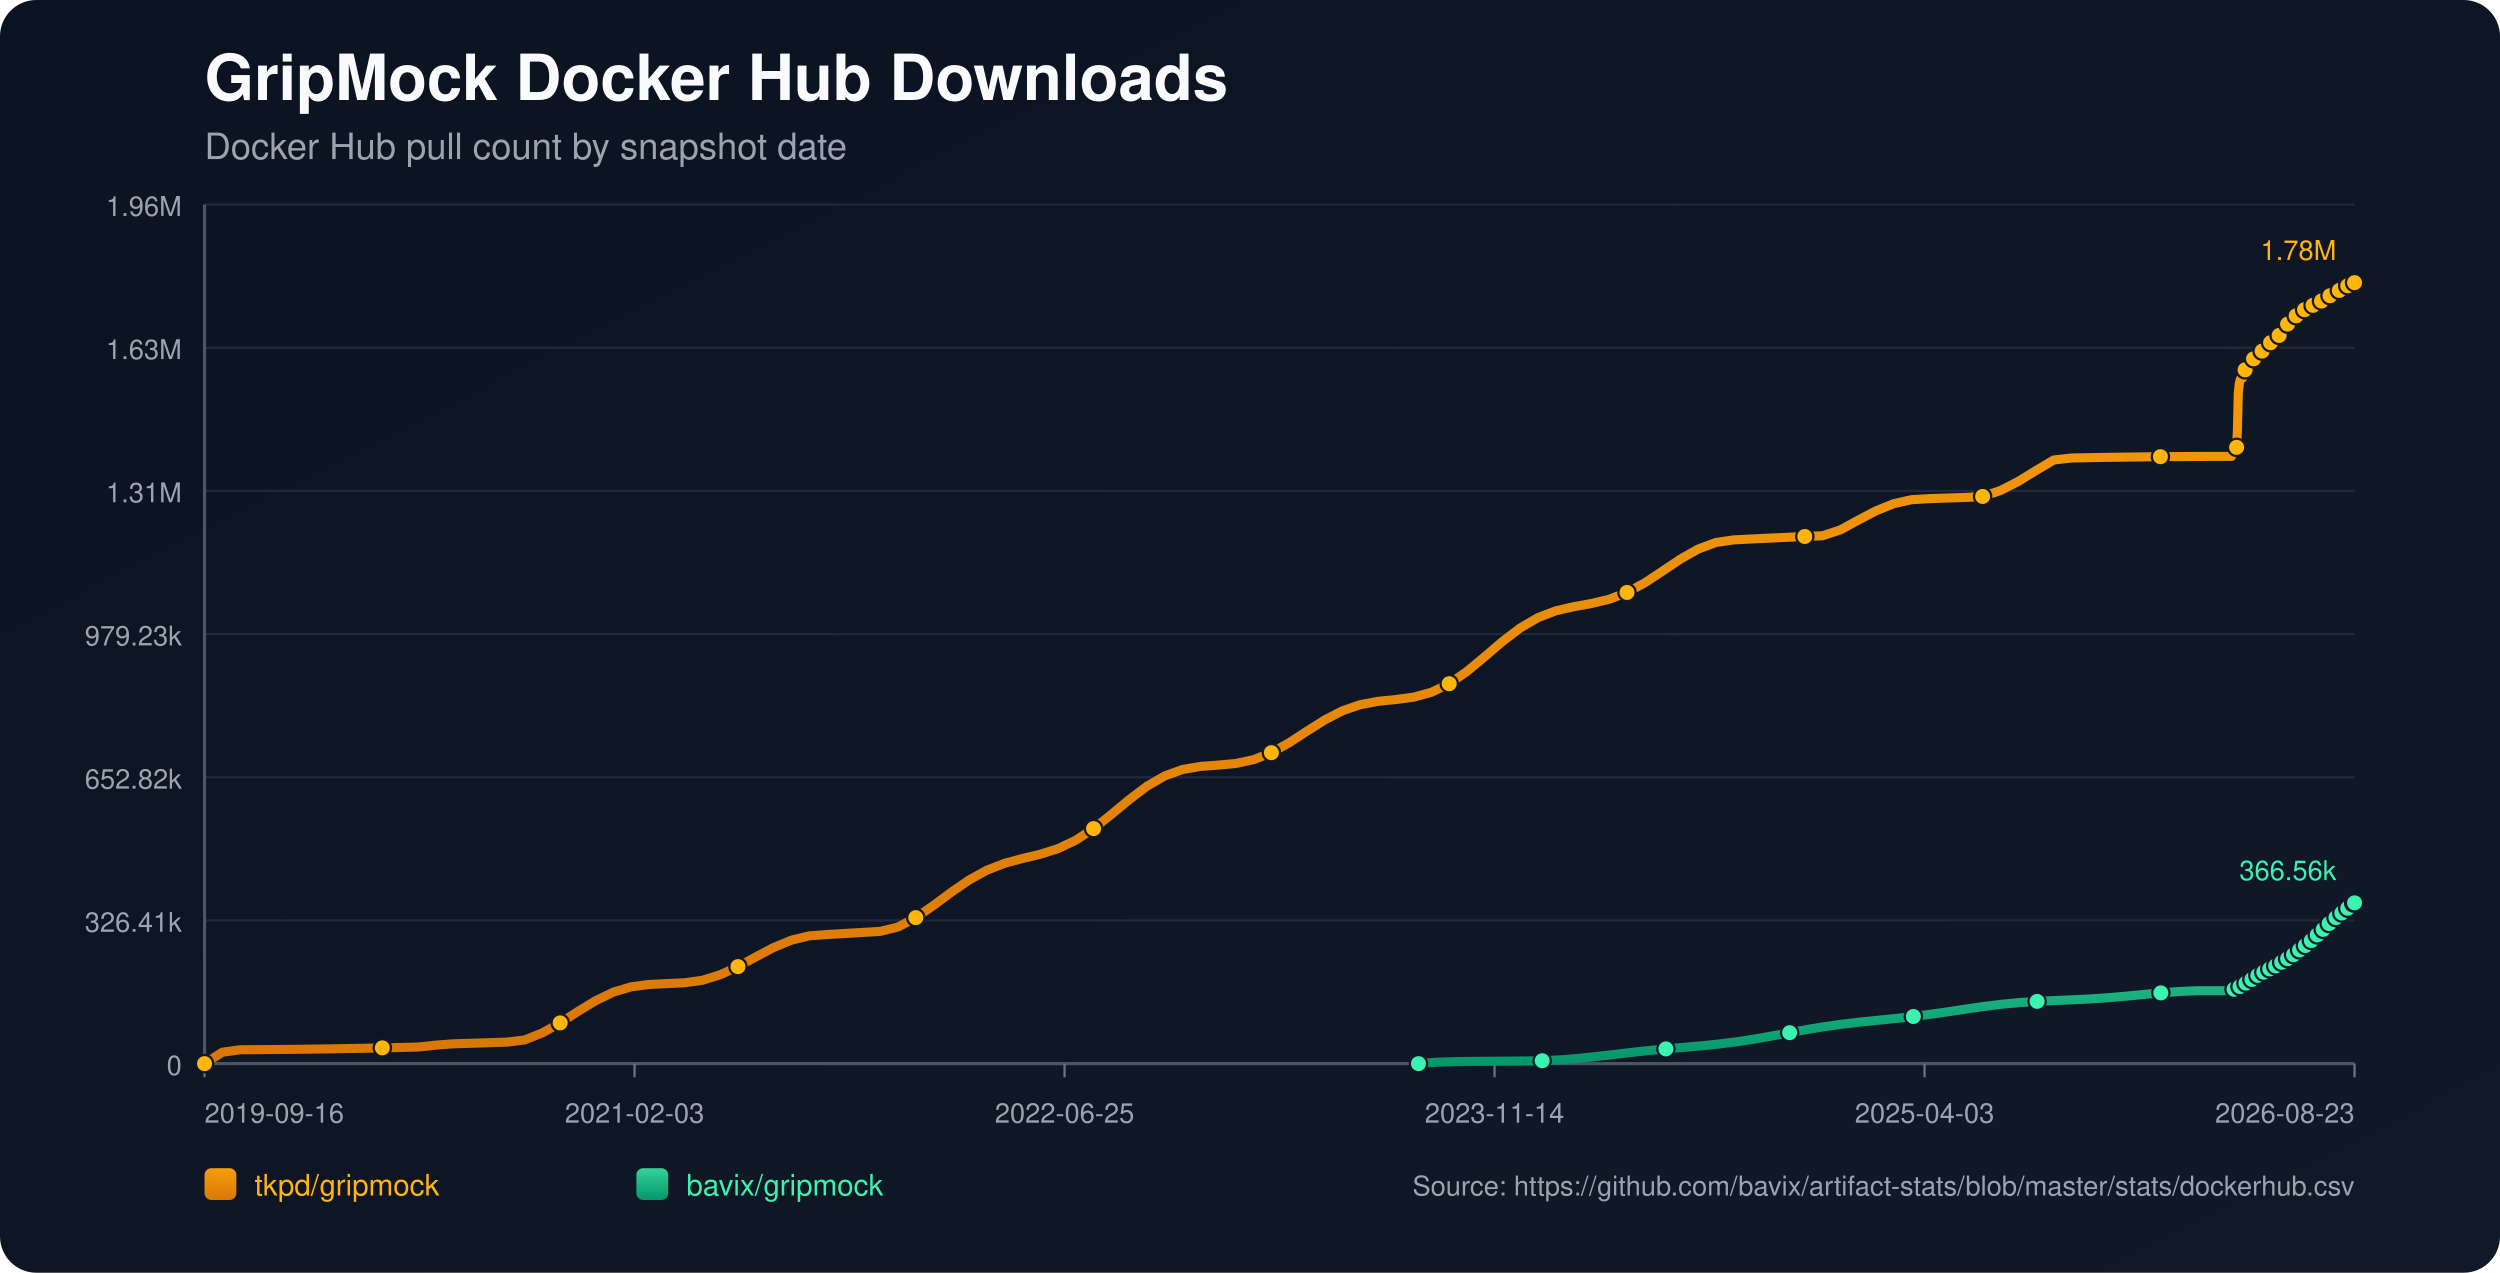
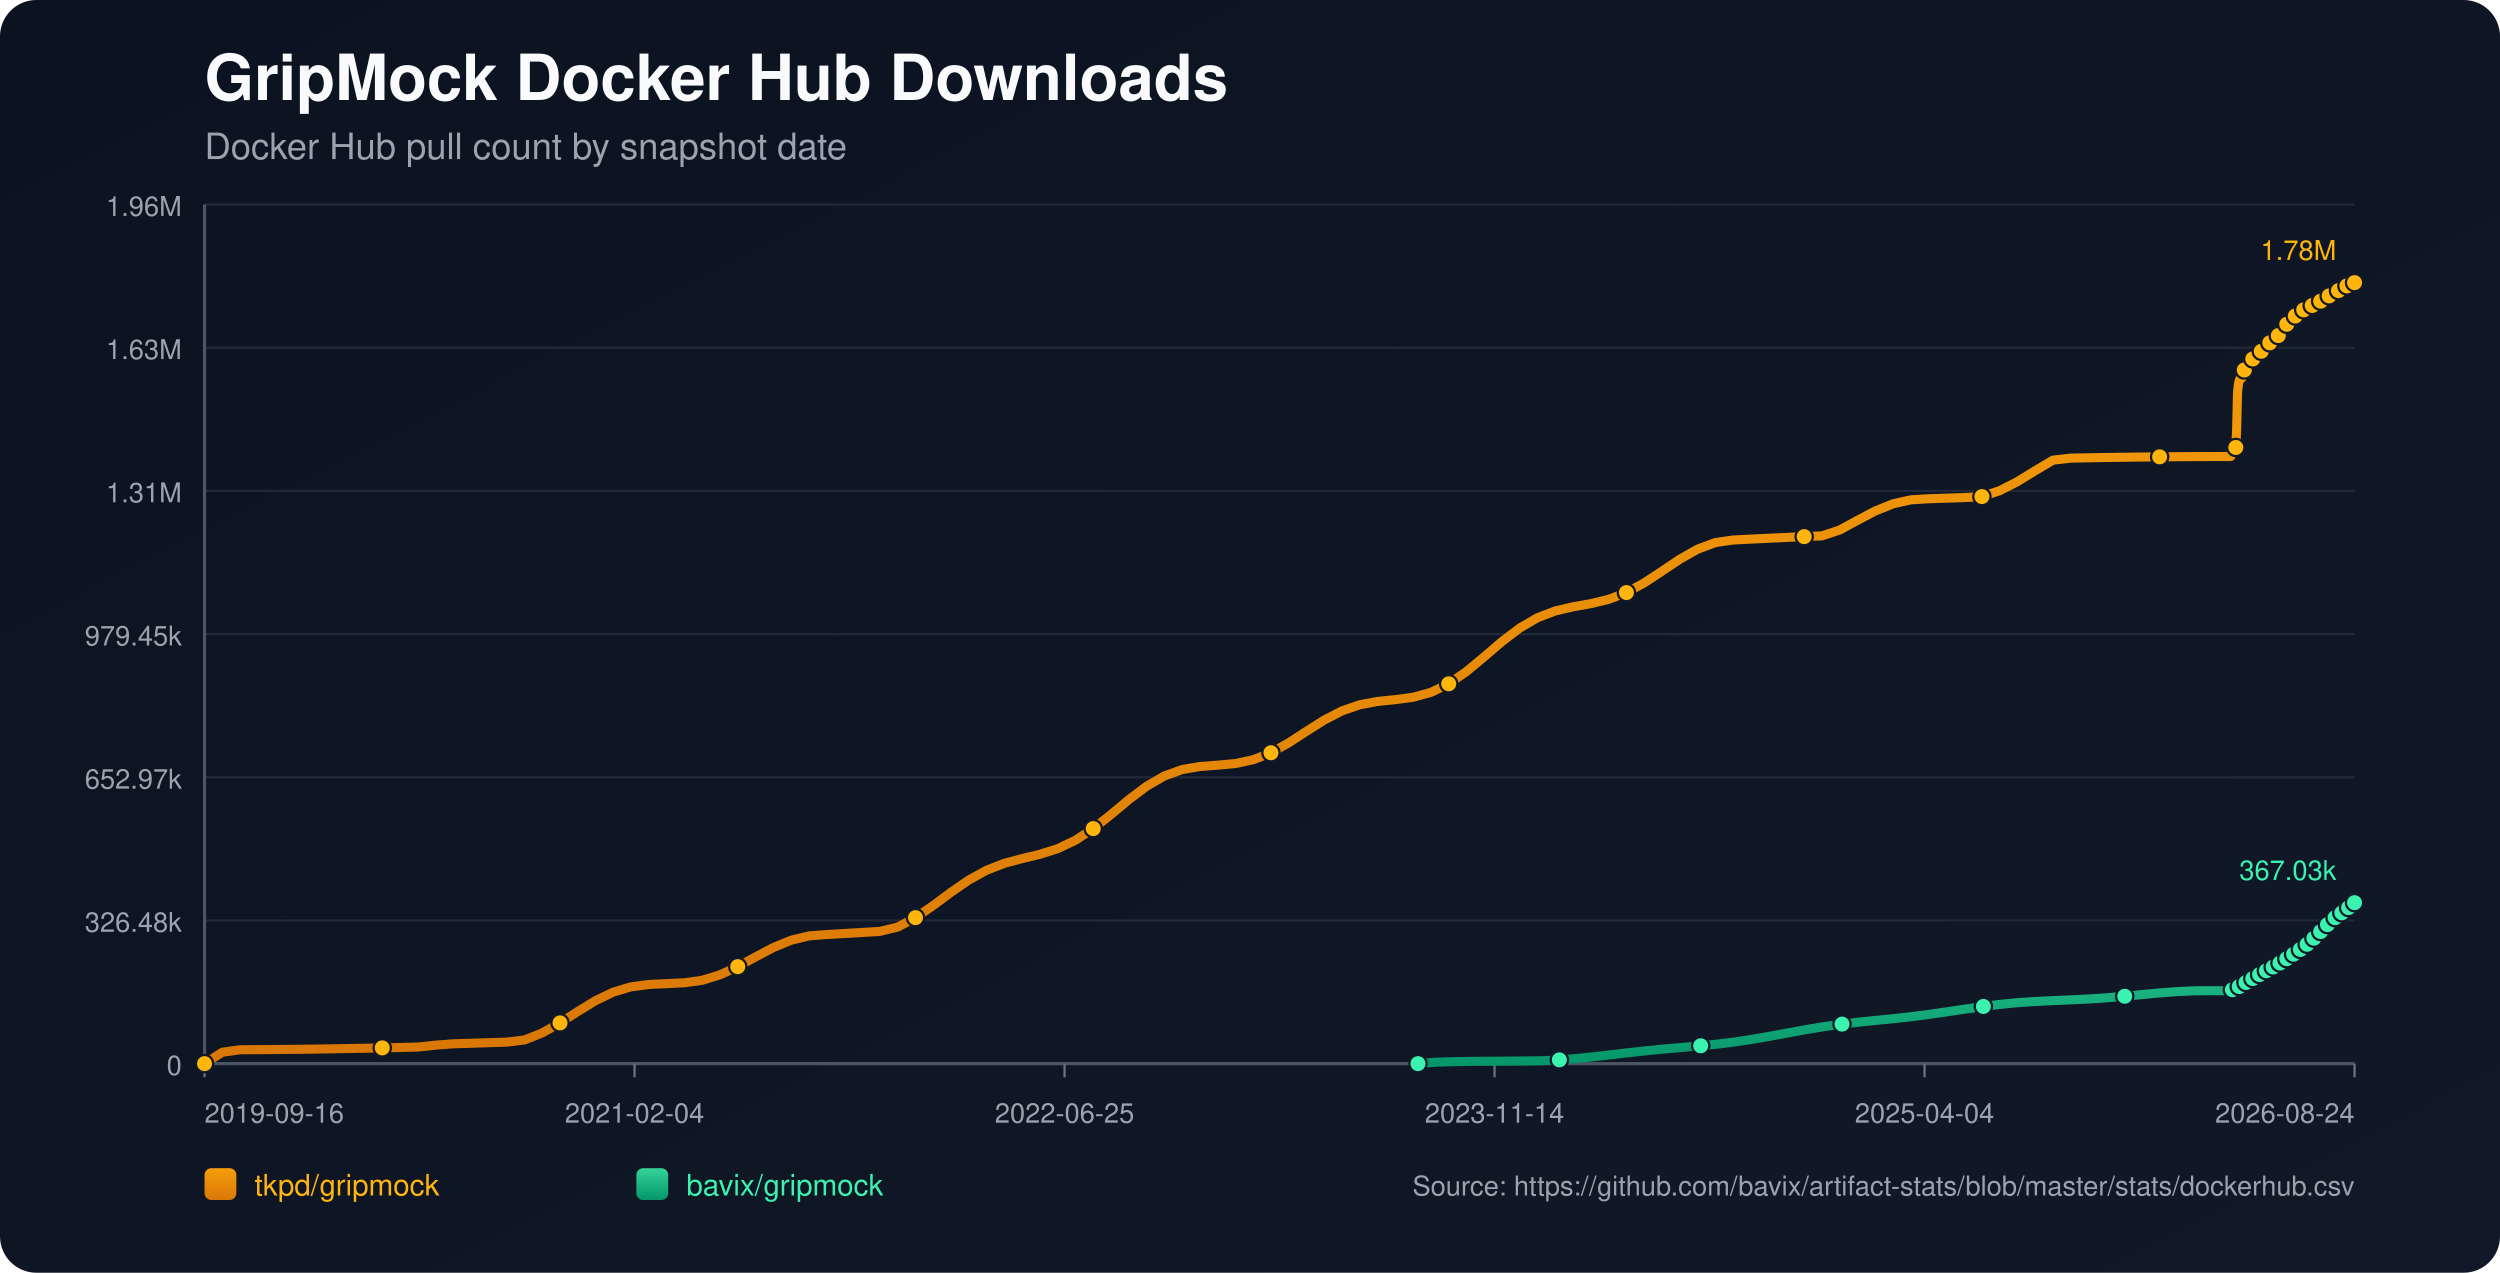
<svg xmlns="http://www.w3.org/2000/svg" width="1100" height="560" viewBox="0 0 1100 560">
  <defs>
    <linearGradient id="bg" x1="0" y1="0" x2="1" y2="1">
      <stop offset="0%" stop-color="#0b1220" />
      <stop offset="100%" stop-color="#111827" />
    </linearGradient>
    <linearGradient id="repo-0" x1="0" y1="0" x2="0" y2="1">
      <stop offset="0%" stop-color="#f59e0b" />
      <stop offset="100%" stop-color="#d97706" />
    </linearGradient>
    <linearGradient id="repo-1" x1="0" y1="0" x2="0" y2="1">
      <stop offset="0%" stop-color="#34d399" />
      <stop offset="100%" stop-color="#059669" />
    </linearGradient>
  </defs>
  <rect x="0" y="0" width="1100" height="560" fill="url(#bg)" rx="16" />
  <text x="90" y="44" fill="#f9fafb" font-size="28" font-family="-apple-system,BlinkMacSystemFont,Segoe UI,Helvetica,Arial,sans-serif" font-weight="700">GripMock Docker Hub Downloads</text>
  <text x="90" y="70" fill="#9ca3af" font-size="16" font-family="-apple-system,BlinkMacSystemFont,Segoe UI,Helvetica,Arial,sans-serif">Docker Hub pull count by snapshot date</text>
  <line x1="90" y1="90.00" x2="1036" y2="90.00" stroke="#1f2937" stroke-width="1" />
  <text x="80" y="95.00" text-anchor="end" fill="#9ca3af" font-size="12" font-family="-apple-system,BlinkMacSystemFont,Segoe UI,Helvetica,Arial,sans-serif">1.96M</text>
  <line x1="90" y1="153.00" x2="1036" y2="153.00" stroke="#1f2937" stroke-width="1" />
  <text x="80" y="158.00" text-anchor="end" fill="#9ca3af" font-size="12" font-family="-apple-system,BlinkMacSystemFont,Segoe UI,Helvetica,Arial,sans-serif">1.63M</text>
  <line x1="90" y1="216.00" x2="1036" y2="216.00" stroke="#1f2937" stroke-width="1" />
  <text x="80" y="221.00" text-anchor="end" fill="#9ca3af" font-size="12" font-family="-apple-system,BlinkMacSystemFont,Segoe UI,Helvetica,Arial,sans-serif">1.31M</text>
  <line x1="90" y1="279.00" x2="1036" y2="279.00" stroke="#1f2937" stroke-width="1" />
-   <text x="80" y="284.00" text-anchor="end" fill="#9ca3af" font-size="12" font-family="-apple-system,BlinkMacSystemFont,Segoe UI,Helvetica,Arial,sans-serif">979.23k</text>
+   <text x="80" y="284.00" text-anchor="end" fill="#9ca3af" font-size="12" font-family="-apple-system,BlinkMacSystemFont,Segoe UI,Helvetica,Arial,sans-serif">979.45k</text>
  <line x1="90" y1="342.00" x2="1036" y2="342.00" stroke="#1f2937" stroke-width="1" />
-   <text x="80" y="347.00" text-anchor="end" fill="#9ca3af" font-size="12" font-family="-apple-system,BlinkMacSystemFont,Segoe UI,Helvetica,Arial,sans-serif">652.82k</text>
+   <text x="80" y="347.00" text-anchor="end" fill="#9ca3af" font-size="12" font-family="-apple-system,BlinkMacSystemFont,Segoe UI,Helvetica,Arial,sans-serif">652.97k</text>
  <line x1="90" y1="405.00" x2="1036" y2="405.00" stroke="#1f2937" stroke-width="1" />
-   <text x="80" y="410.00" text-anchor="end" fill="#9ca3af" font-size="12" font-family="-apple-system,BlinkMacSystemFont,Segoe UI,Helvetica,Arial,sans-serif">326.41k</text>
+   <text x="80" y="410.00" text-anchor="end" fill="#9ca3af" font-size="12" font-family="-apple-system,BlinkMacSystemFont,Segoe UI,Helvetica,Arial,sans-serif">326.48k</text>
  <line x1="90" y1="468.00" x2="1036" y2="468.00" stroke="#1f2937" stroke-width="1" />
  <text x="80" y="473.00" text-anchor="end" fill="#9ca3af" font-size="12" font-family="-apple-system,BlinkMacSystemFont,Segoe UI,Helvetica,Arial,sans-serif">0</text>
  <line x1="90" y1="468" x2="1036" y2="468" stroke="#4b5563" stroke-width="1.4" />
  <line x1="90" y1="90" x2="90" y2="468" stroke="#4b5563" stroke-width="1.4" />
  <line x1="90.00" y1="468" x2="90.00" y2="474" stroke="#6b7280" stroke-width="1" />
  <text x="90.00" y="494" text-anchor="start" fill="#9ca3af" font-size="12" font-family="-apple-system,BlinkMacSystemFont,Segoe UI,Helvetica,Arial,sans-serif">2019-09-16</text>
  <line x1="279.20" y1="468" x2="279.20" y2="474" stroke="#6b7280" stroke-width="1" />
-   <text x="279.20" y="494" text-anchor="middle" fill="#9ca3af" font-size="12" font-family="-apple-system,BlinkMacSystemFont,Segoe UI,Helvetica,Arial,sans-serif">2021-02-03</text>
+   <text x="279.20" y="494" text-anchor="middle" fill="#9ca3af" font-size="12" font-family="-apple-system,BlinkMacSystemFont,Segoe UI,Helvetica,Arial,sans-serif">2021-02-04</text>
  <line x1="468.40" y1="468" x2="468.40" y2="474" stroke="#6b7280" stroke-width="1" />
  <text x="468.40" y="494" text-anchor="middle" fill="#9ca3af" font-size="12" font-family="-apple-system,BlinkMacSystemFont,Segoe UI,Helvetica,Arial,sans-serif">2022-06-25</text>
  <line x1="657.60" y1="468" x2="657.60" y2="474" stroke="#6b7280" stroke-width="1" />
  <text x="657.60" y="494" text-anchor="middle" fill="#9ca3af" font-size="12" font-family="-apple-system,BlinkMacSystemFont,Segoe UI,Helvetica,Arial,sans-serif">2023-11-14</text>
  <line x1="846.80" y1="468" x2="846.80" y2="474" stroke="#6b7280" stroke-width="1" />
-   <text x="846.80" y="494" text-anchor="middle" fill="#9ca3af" font-size="12" font-family="-apple-system,BlinkMacSystemFont,Segoe UI,Helvetica,Arial,sans-serif">2025-04-03</text>
+   <text x="846.80" y="494" text-anchor="middle" fill="#9ca3af" font-size="12" font-family="-apple-system,BlinkMacSystemFont,Segoe UI,Helvetica,Arial,sans-serif">2025-04-04</text>
  <line x1="1036.00" y1="468" x2="1036.00" y2="474" stroke="#6b7280" stroke-width="1" />
-   <text x="1036.00" y="494" text-anchor="end" fill="#9ca3af" font-size="12" font-family="-apple-system,BlinkMacSystemFont,Segoe UI,Helvetica,Arial,sans-serif">2026-08-23</text>
-   <polyline fill="none" stroke="url(#repo-0)" stroke-width="4" stroke-linecap="round" stroke-linejoin="round" points="90.00,468.00 97.82,462.98 105.65,461.90 113.47,461.85 121.29,461.79 129.12,461.71 136.94,461.61 144.76,461.50 152.59,461.37 160.41,461.23 168.23,461.06 176.06,460.89 183.88,460.70 191.71,459.86 199.53,459.27 207.35,459.04 215.18,458.79 223.00,458.53 230.82,457.59 238.65,454.46 246.47,450.07 254.29,445.05 262.12,440.27 269.94,436.52 277.76,434.18 285.59,433.16 293.41,432.79 301.23,432.41 309.06,431.32 316.88,428.90 324.70,425.31 332.53,421.05 340.35,416.92 348.18,413.68 356.00,411.79 363.82,411.18 371.65,410.73 379.47,410.27 387.29,409.80 395.12,407.89 402.94,403.75 410.76,398.38 418.59,392.57 426.41,387.19 434.23,382.88 442.06,379.84 449.88,377.74 457.70,375.87 465.53,373.39 473.35,369.69 481.17,364.57 489.00,358.37 496.82,351.85 504.65,345.94 512.47,341.41 520.29,338.58 528.12,337.23 535.94,336.65 543.76,335.93 551.59,334.25 559.41,331.18 567.23,326.81 575.06,321.73 582.88,316.77 590.70,312.74 598.53,310.04 606.35,308.59 614.17,307.79 622.00,306.75 629.82,304.60 637.64,300.83 645.47,295.43 653.29,288.93 661.11,282.24 668.94,276.28 676.76,271.73 684.59,268.75 692.41,266.95 700.23,265.54 708.06,263.67 715.88,260.68 723.70,256.43 731.53,251.28 739.35,246.03 747.17,241.60 755.00,238.69 762.82,237.55 770.64,237.16 778.47,236.78 786.29,236.42 794.11,236.06 801.94,235.72 809.76,233.15 817.58,228.88 825.41,224.77 833.23,221.63 841.06,219.87 848.88,219.40 856.70,219.13 864.53,218.89 872.35,218.44 880.17,215.85 888.00,211.84 895.82,207.05 903.64,202.40 911.47,201.52 919.29,201.37 927.11,201.24 934.94,201.13 942.76,201.03 950.58,200.95 958.41,200.89 966.23,200.84 974.05,200.81 981.88,200.81 982.26,199.93 982.61,198.95 982.98,198.07 983.35,197.51 983.73,197.22 984.11,196.83 984.48,188.58 984.85,172.92 985.23,169.26 985.60,167.39 985.97,166.56 986.35,166.49 986.73,166.37 987.10,165.20 987.47,163.82 987.85,162.72 988.22,161.83 988.59,161.07 988.97,161.01 989.34,160.88 989.71,160.05 990.09,159.47 990.46,158.89 990.84,158.34 991.20,157.94 991.58,157.88 991.96,157.81 992.34,157.40 992.71,156.85 993.08,156.27 993.46,155.79 993.82,155.49 994.20,155.40 994.58,155.34 994.95,154.99 995.32,154.49 995.70,153.72 996.06,153.21 996.44,152.84 996.82,152.78 997.20,152.69 997.57,152.36 997.94,151.97 998.32,151.58 998.69,151.16 999.06,150.78 999.44,150.69 999.82,150.58 1000.19,150.05 1000.56,149.54 1000.94,148.93 1001.31,148.50 1001.67,148.09 1002.06,148.00 1002.44,147.85 1002.81,147.60 1003.18,147.08 1003.55,146.51 1003.93,145.90 1004.29,145.36 1004.67,145.28 1005.07,145.11 1005.43,144.57 1005.81,143.92 1006.18,143.19 1006.55,142.61 1006.91,142.15 1007.29,142.07 1007.67,141.92 1008.03,141.38 1008.41,140.75 1008.79,140.18 1009.16,139.60 1009.53,139.22 1009.91,139.15 1010.31,138.97 1010.68,138.46 1011.05,137.90 1011.41,137.55 1011.80,137.26 1012.15,137.10 1012.53,137.02 1012.92,136.94 1013.26,136.70 1013.64,136.49 1014.01,136.27 1014.38,136.01 1014.75,135.79 1015.13,135.71 1015.51,135.60 1015.88,135.35 1016.26,135.04 1016.62,134.79 1016.99,134.58 1017.36,134.43 1017.74,134.35 1018.12,134.26 1018.49,134.05 1018.85,133.79 1019.24,133.55 1019.61,133.34 1019.97,133.12 1020.35,133.07 1020.72,132.99 1021.09,132.72 1021.46,132.45 1021.84,132.17 1022.21,131.91 1022.58,131.69 1022.96,131.65 1023.34,131.57 1023.71,131.23 1024.08,130.87 1024.45,130.61 1024.83,130.31 1025.20,130.12 1025.58,130.04 1025.96,129.96 1026.32,129.64 1027.06,129.01 1027.44,128.74 1027.82,128.54 1028.19,128.50 1028.57,128.43 1028.93,128.16 1029.31,127.80 1029.68,127.49 1030.04,127.18 1030.40,126.91 1030.78,126.86 1031.16,126.80 1031.53,126.54 1031.90,126.32 1032.28,126.10 1032.65,125.88 1033.01,125.73 1033.39,125.68 1033.76,125.59 1034.13,125.44 1034.51,125.18 1034.88,124.86 1035.25,124.61 1035.62,124.41 1036.00,124.36" />
+   <text x="1036.00" y="494" text-anchor="end" fill="#9ca3af" font-size="12" font-family="-apple-system,BlinkMacSystemFont,Segoe UI,Helvetica,Arial,sans-serif">2026-08-24</text>
+   <polyline fill="none" stroke="url(#repo-0)" stroke-width="4" stroke-linecap="round" stroke-linejoin="round" points="90.00,468.00 97.82,462.98 105.64,461.90 113.46,461.85 121.28,461.79 129.10,461.71 136.92,461.62 144.74,461.50 152.56,461.37 160.38,461.23 168.20,461.07 176.02,460.89 183.84,460.70 191.67,459.86 199.49,459.27 207.31,459.04 215.13,458.79 222.95,458.53 230.77,457.59 238.59,454.47 246.41,450.07 254.23,445.06 262.05,440.28 269.87,436.52 277.69,434.19 285.51,433.16 293.33,432.80 301.15,432.42 308.97,431.33 316.79,428.91 324.61,425.32 332.43,421.06 340.25,416.93 348.07,413.70 355.89,411.80 363.71,411.19 371.53,410.74 379.35,410.28 387.18,409.81 395.00,407.90 402.82,403.76 410.64,398.40 418.46,392.59 426.28,387.20 434.10,382.90 441.92,379.86 449.74,377.76 457.56,375.89 465.38,373.41 473.20,369.71 481.02,364.59 488.84,358.39 496.66,351.87 504.48,345.97 512.30,341.44 520.12,338.61 527.94,337.26 535.76,336.68 543.58,335.96 551.40,334.28 559.22,331.21 567.04,326.84 574.86,321.76 582.69,316.81 590.51,312.77 598.33,310.08 606.15,308.63 613.97,307.83 621.79,306.79 629.61,304.64 637.43,300.87 645.25,295.46 653.07,288.97 660.89,282.28 668.71,276.32 676.53,271.78 684.35,268.80 692.17,266.99 699.99,265.59 707.81,263.71 715.63,260.73 723.45,256.47 731.27,251.33 739.09,246.08 746.91,241.65 754.73,238.74 762.55,237.60 770.37,237.21 778.20,236.83 786.02,236.47 793.84,236.11 801.66,235.77 809.48,233.20 817.30,228.94 825.12,224.83 832.94,221.68 840.76,219.93 848.58,219.45 856.40,219.19 864.22,218.94 872.04,218.50 879.86,215.90 887.68,211.90 895.50,207.10 903.32,202.46 911.14,201.57 918.96,201.43 926.78,201.30 934.60,201.19 942.42,201.09 950.24,201.01 958.06,200.95 965.88,200.90 973.71,200.87 981.53,200.86 981.91,199.99 982.26,199.01 982.63,198.13 983.00,197.57 983.38,197.28 983.76,196.89 984.13,188.64 984.50,172.99 984.87,169.33 985.25,167.45 985.62,166.62 986.00,166.56 986.37,166.44 986.74,165.26 987.12,163.89 987.49,162.79 987.86,161.90 988.23,161.14 988.61,161.07 988.99,160.94 989.36,160.12 989.73,159.54 990.10,158.95 990.48,158.41 990.85,158.01 991.23,157.94 991.60,157.87 991.98,157.47 992.35,156.92 992.73,156.34 993.10,155.86 993.47,155.56 993.85,155.47 994.22,155.41 994.59,155.06 994.96,154.56 995.34,153.79 995.70,153.28 996.08,152.91 996.46,152.85 996.84,152.76 997.21,152.43 997.59,152.04 997.96,151.65 998.33,151.23 998.70,150.85 999.08,150.76 999.46,150.65 999.83,150.12 1000.20,149.61 1000.58,149.00 1000.95,148.57 1001.31,148.16 1001.69,148.07 1002.08,147.92 1002.44,147.67 1002.82,147.15 1003.19,146.58 1003.57,145.97 1003.93,145.43 1004.31,145.35 1004.71,145.18 1005.07,144.64 1005.44,143.99 1005.81,143.26 1006.18,142.68 1006.55,142.22 1006.93,142.14 1007.31,142.00 1007.67,141.45 1008.05,140.82 1008.43,140.25 1008.80,139.68 1009.17,139.29 1009.55,139.22 1009.94,139.05 1010.32,138.53 1010.68,137.97 1011.04,137.62 1011.43,137.33 1011.78,137.17 1012.16,137.09 1012.56,137.01 1012.90,136.77 1013.27,136.57 1013.64,136.34 1014.02,136.08 1014.39,135.86 1014.77,135.78 1015.15,135.67 1015.51,135.42 1015.89,135.12 1016.26,134.86 1016.63,134.65 1017.00,134.51 1017.38,134.42 1017.76,134.34 1018.12,134.12 1018.48,133.87 1018.87,133.63 1019.24,133.41 1019.60,133.20 1019.98,133.15 1020.35,133.06 1020.72,132.79 1021.09,132.52 1021.47,132.24 1021.84,131.99 1022.21,131.76 1022.59,131.72 1022.97,131.65 1023.34,131.30 1023.71,130.95 1024.08,130.68 1024.46,130.38 1024.83,130.20 1025.21,130.11 1025.59,130.03 1025.95,129.72 1026.69,129.08 1027.07,128.81 1027.44,128.61 1027.82,128.58 1028.20,128.50 1028.56,128.24 1028.94,127.87 1029.31,127.57 1029.67,127.25 1030.03,126.99 1030.41,126.94 1030.78,126.87 1031.15,126.61 1031.53,126.40 1031.91,126.17 1032.28,125.96 1032.64,125.80 1033.01,125.75 1033.39,125.66 1033.76,125.52 1034.13,125.26 1034.51,124.93 1034.88,124.69 1035.25,124.48 1035.63,124.44 1036.00,124.36" />
  <circle cx="90.00" cy="468.00" r="3.8" fill="#ffb50c" stroke="#111827" stroke-width="1" />
-   <circle cx="168.23" cy="461.06" r="3.8" fill="#ffb50c" stroke="#111827" stroke-width="1" />
-   <circle cx="246.47" cy="450.07" r="3.8" fill="#ffb50c" stroke="#111827" stroke-width="1" />
-   <circle cx="324.70" cy="425.31" r="3.8" fill="#ffb50c" stroke="#111827" stroke-width="1" />
-   <circle cx="402.94" cy="403.75" r="3.8" fill="#ffb50c" stroke="#111827" stroke-width="1" />
-   <circle cx="481.17" cy="364.57" r="3.8" fill="#ffb50c" stroke="#111827" stroke-width="1" />
-   <circle cx="559.41" cy="331.18" r="3.8" fill="#ffb50c" stroke="#111827" stroke-width="1" />
-   <circle cx="637.64" cy="300.83" r="3.8" fill="#ffb50c" stroke="#111827" stroke-width="1" />
-   <circle cx="715.88" cy="260.68" r="3.8" fill="#ffb50c" stroke="#111827" stroke-width="1" />
-   <circle cx="794.11" cy="236.06" r="3.8" fill="#ffb50c" stroke="#111827" stroke-width="1" />
-   <circle cx="872.35" cy="218.44" r="3.8" fill="#ffb50c" stroke="#111827" stroke-width="1" />
-   <circle cx="950.58" cy="200.95" r="3.8" fill="#ffb50c" stroke="#111827" stroke-width="1" />
-   <circle cx="984.11" cy="196.83" r="3.8" fill="#ffb50c" stroke="#111827" stroke-width="1" />
-   <circle cx="987.85" cy="162.72" r="3.8" fill="#ffb50c" stroke="#111827" stroke-width="1" />
-   <circle cx="991.58" cy="157.88" r="3.8" fill="#ffb50c" stroke="#111827" stroke-width="1" />
-   <circle cx="995.32" cy="154.49" r="3.8" fill="#ffb50c" stroke="#111827" stroke-width="1" />
-   <circle cx="999.06" cy="150.78" r="3.8" fill="#ffb50c" stroke="#111827" stroke-width="1" />
-   <circle cx="1002.81" cy="147.60" r="3.8" fill="#ffb50c" stroke="#111827" stroke-width="1" />
-   <circle cx="1006.55" cy="142.61" r="3.8" fill="#ffb50c" stroke="#111827" stroke-width="1" />
-   <circle cx="1010.31" cy="138.97" r="3.8" fill="#ffb50c" stroke="#111827" stroke-width="1" />
-   <circle cx="1014.01" cy="136.27" r="3.8" fill="#ffb50c" stroke="#111827" stroke-width="1" />
-   <circle cx="1017.74" cy="134.35" r="3.8" fill="#ffb50c" stroke="#111827" stroke-width="1" />
-   <circle cx="1021.46" cy="132.45" r="3.8" fill="#ffb50c" stroke="#111827" stroke-width="1" />
-   <circle cx="1025.20" cy="130.12" r="3.8" fill="#ffb50c" stroke="#111827" stroke-width="1" />
-   <circle cx="1029.31" cy="127.80" r="3.8" fill="#ffb50c" stroke="#111827" stroke-width="1" />
-   <circle cx="1033.01" cy="125.73" r="3.8" fill="#ffb50c" stroke="#111827" stroke-width="1" />
+   <circle cx="168.20" cy="461.07" r="3.8" fill="#ffb50c" stroke="#111827" stroke-width="1" />
+   <circle cx="246.41" cy="450.07" r="3.8" fill="#ffb50c" stroke="#111827" stroke-width="1" />
+   <circle cx="324.61" cy="425.32" r="3.8" fill="#ffb50c" stroke="#111827" stroke-width="1" />
+   <circle cx="402.82" cy="403.76" r="3.8" fill="#ffb50c" stroke="#111827" stroke-width="1" />
+   <circle cx="481.02" cy="364.59" r="3.8" fill="#ffb50c" stroke="#111827" stroke-width="1" />
+   <circle cx="559.22" cy="331.21" r="3.8" fill="#ffb50c" stroke="#111827" stroke-width="1" />
+   <circle cx="637.43" cy="300.87" r="3.8" fill="#ffb50c" stroke="#111827" stroke-width="1" />
+   <circle cx="715.63" cy="260.73" r="3.8" fill="#ffb50c" stroke="#111827" stroke-width="1" />
+   <circle cx="793.84" cy="236.11" r="3.8" fill="#ffb50c" stroke="#111827" stroke-width="1" />
+   <circle cx="872.04" cy="218.50" r="3.8" fill="#ffb50c" stroke="#111827" stroke-width="1" />
+   <circle cx="950.24" cy="201.01" r="3.8" fill="#ffb50c" stroke="#111827" stroke-width="1" />
+   <circle cx="983.76" cy="196.89" r="3.8" fill="#ffb50c" stroke="#111827" stroke-width="1" />
+   <circle cx="987.49" cy="162.79" r="3.8" fill="#ffb50c" stroke="#111827" stroke-width="1" />
+   <circle cx="991.23" cy="157.94" r="3.8" fill="#ffb50c" stroke="#111827" stroke-width="1" />
+   <circle cx="994.96" cy="154.56" r="3.8" fill="#ffb50c" stroke="#111827" stroke-width="1" />
+   <circle cx="998.70" cy="150.85" r="3.8" fill="#ffb50c" stroke="#111827" stroke-width="1" />
+   <circle cx="1002.44" cy="147.67" r="3.8" fill="#ffb50c" stroke="#111827" stroke-width="1" />
+   <circle cx="1006.18" cy="142.68" r="3.8" fill="#ffb50c" stroke="#111827" stroke-width="1" />
+   <circle cx="1009.94" cy="139.05" r="3.8" fill="#ffb50c" stroke="#111827" stroke-width="1" />
+   <circle cx="1013.64" cy="136.34" r="3.8" fill="#ffb50c" stroke="#111827" stroke-width="1" />
+   <circle cx="1017.38" cy="134.42" r="3.8" fill="#ffb50c" stroke="#111827" stroke-width="1" />
+   <circle cx="1021.09" cy="132.52" r="3.8" fill="#ffb50c" stroke="#111827" stroke-width="1" />
+   <circle cx="1024.83" cy="130.20" r="3.8" fill="#ffb50c" stroke="#111827" stroke-width="1" />
+   <circle cx="1028.94" cy="127.87" r="3.8" fill="#ffb50c" stroke="#111827" stroke-width="1" />
+   <circle cx="1032.64" cy="125.80" r="3.8" fill="#ffb50c" stroke="#111827" stroke-width="1" />
  <circle cx="1036.00" cy="124.36" r="3.8" fill="#ffb50c" stroke="#111827" stroke-width="1" />
  <text x="1028.00" y="114.36" text-anchor="end" fill="#ffb50c" font-size="12" font-family="-apple-system,BlinkMacSystemFont,Segoe UI,Helvetica,Arial,sans-serif">1.78M</text>
-   <polyline fill="none" stroke="url(#repo-1)" stroke-width="4" stroke-linecap="round" stroke-linejoin="round" points="624.13,468.00 631.91,467.36 639.69,467.14 647.47,467.00 655.24,466.95 663.02,466.90 670.80,466.83 678.57,466.72 686.35,466.34 694.13,465.73 701.91,464.93 709.68,464.02 717.46,463.10 725.24,462.26 733.01,461.51 740.79,460.84 748.57,460.15 756.34,459.36 764.12,458.38 771.90,457.19 779.68,455.83 787.45,454.38 795.23,452.96 803.01,451.69 810.78,450.60 818.56,449.70 826.34,448.91 834.11,448.13 841.89,447.26 849.67,446.25 857.45,445.13 865.22,443.95 873.00,442.83 880.78,441.87 888.55,441.13 896.33,440.61 904.11,440.24 911.88,439.92 919.66,439.53 927.44,439.01 935.22,438.34 942.99,437.59 950.77,436.87 958.55,436.29 966.32,435.93 974.10,435.92 981.88,435.91 982.26,435.69 982.61,435.48 982.98,435.28 983.35,435.17 983.73,435.13 984.11,435.06 984.48,434.90 984.85,434.65 985.23,434.36 985.60,434.08 985.97,433.82 986.35,433.78 986.73,433.66 987.10,433.41 987.47,433.12 987.85,432.79 988.22,432.58 988.59,432.29 988.97,432.26 989.34,432.19 989.71,431.86 990.09,431.57 990.46,431.24 990.84,430.95 991.20,430.71 991.58,430.56 991.96,430.45 992.34,430.10 992.71,429.78 993.08,429.49 993.46,429.16 993.82,428.99 994.20,428.93 994.58,428.80 994.95,428.53 995.32,428.34 995.70,428.16 996.06,427.77 996.44,427.57 996.82,427.49 997.20,427.41 997.57,427.12 997.94,426.85 998.32,426.60 998.69,426.33 999.06,426.15 999.44,426.09 999.82,425.98 1000.19,425.74 1000.56,425.47 1000.94,425.23 1001.31,425.00 1001.67,424.76 1002.06,424.68 1002.44,424.56 1002.81,424.36 1003.18,424.08 1003.55,423.72 1003.93,423.41 1004.29,423.20 1004.67,423.13 1005.07,422.99 1005.43,422.72 1005.81,422.41 1006.18,422.06 1006.55,421.81 1006.91,421.65 1007.29,421.58 1007.67,421.44 1008.03,421.12 1008.41,420.81 1008.79,420.43 1009.16,420.09 1009.53,419.84 1009.91,419.73 1010.31,419.52 1010.68,419.22 1011.05,418.78 1011.41,418.36 1011.80,417.96 1012.15,417.84 1012.53,417.75 1012.92,417.55 1013.26,417.23 1013.64,416.88 1014.01,416.45 1014.38,416.02 1014.75,415.72 1015.13,415.62 1015.51,415.48 1015.88,415.11 1016.26,414.70 1016.62,414.30 1016.99,413.84 1017.36,413.55 1017.74,413.45 1018.12,413.25 1018.49,412.80 1018.85,412.29 1019.24,411.76 1019.61,411.36 1019.97,411.07 1020.35,410.99 1020.72,410.86 1021.09,410.42 1021.46,409.87 1021.84,409.45 1022.21,408.94 1022.58,408.55 1022.96,408.46 1023.34,408.14 1023.71,407.57 1024.08,407.14 1024.45,406.82 1024.83,406.37 1025.20,406.10 1025.58,406.04 1025.96,405.90 1026.32,405.44 1027.06,404.46 1027.44,404.11 1027.82,403.76 1028.19,403.71 1028.57,403.51 1028.93,403.18 1029.31,402.81 1029.68,402.43 1030.04,402.07 1030.40,401.74 1030.78,401.62 1031.16,401.49 1031.53,401.04 1031.90,400.64 1032.28,400.23 1032.65,399.92 1033.01,399.62 1033.39,399.44 1033.76,399.32 1034.13,398.99 1034.51,398.57 1034.88,398.07 1035.25,397.55 1035.62,397.29 1036.00,397.25" />
-   <circle cx="624.13" cy="468.00" r="3.8" fill="#3bf2af" stroke="#111827" stroke-width="1" />
-   <circle cx="678.57" cy="466.72" r="3.8" fill="#3bf2af" stroke="#111827" stroke-width="1" />
-   <circle cx="733.01" cy="461.51" r="3.8" fill="#3bf2af" stroke="#111827" stroke-width="1" />
-   <circle cx="787.45" cy="454.38" r="3.8" fill="#3bf2af" stroke="#111827" stroke-width="1" />
-   <circle cx="841.89" cy="447.26" r="3.8" fill="#3bf2af" stroke="#111827" stroke-width="1" />
-   <circle cx="896.33" cy="440.61" r="3.8" fill="#3bf2af" stroke="#111827" stroke-width="1" />
-   <circle cx="950.77" cy="436.87" r="3.8" fill="#3bf2af" stroke="#111827" stroke-width="1" />
-   <circle cx="982.98" cy="435.28" r="3.8" fill="#3bf2af" stroke="#111827" stroke-width="1" />
-   <circle cx="985.60" cy="434.08" r="3.8" fill="#3bf2af" stroke="#111827" stroke-width="1" />
-   <circle cx="988.22" cy="432.58" r="3.8" fill="#3bf2af" stroke="#111827" stroke-width="1" />
-   <circle cx="990.84" cy="430.95" r="3.8" fill="#3bf2af" stroke="#111827" stroke-width="1" />
-   <circle cx="993.46" cy="429.16" r="3.8" fill="#3bf2af" stroke="#111827" stroke-width="1" />
-   <circle cx="996.06" cy="427.77" r="3.8" fill="#3bf2af" stroke="#111827" stroke-width="1" />
-   <circle cx="998.69" cy="426.33" r="3.8" fill="#3bf2af" stroke="#111827" stroke-width="1" />
-   <circle cx="1001.31" cy="425.00" r="3.8" fill="#3bf2af" stroke="#111827" stroke-width="1" />
-   <circle cx="1003.93" cy="423.41" r="3.8" fill="#3bf2af" stroke="#111827" stroke-width="1" />
-   <circle cx="1006.55" cy="421.81" r="3.8" fill="#3bf2af" stroke="#111827" stroke-width="1" />
-   <circle cx="1009.16" cy="420.09" r="3.8" fill="#3bf2af" stroke="#111827" stroke-width="1" />
-   <circle cx="1011.80" cy="417.96" r="3.8" fill="#3bf2af" stroke="#111827" stroke-width="1" />
-   <circle cx="1014.38" cy="416.02" r="3.8" fill="#3bf2af" stroke="#111827" stroke-width="1" />
-   <circle cx="1016.99" cy="413.84" r="3.8" fill="#3bf2af" stroke="#111827" stroke-width="1" />
-   <circle cx="1019.61" cy="411.36" r="3.8" fill="#3bf2af" stroke="#111827" stroke-width="1" />
-   <circle cx="1022.21" cy="408.94" r="3.8" fill="#3bf2af" stroke="#111827" stroke-width="1" />
-   <circle cx="1024.83" cy="406.37" r="3.8" fill="#3bf2af" stroke="#111827" stroke-width="1" />
-   <circle cx="1027.82" cy="403.76" r="3.8" fill="#3bf2af" stroke="#111827" stroke-width="1" />
-   <circle cx="1030.40" cy="401.74" r="3.8" fill="#3bf2af" stroke="#111827" stroke-width="1" />
-   <circle cx="1033.01" cy="399.62" r="3.8" fill="#3bf2af" stroke="#111827" stroke-width="1" />
-   <circle cx="1035.62" cy="397.29" r="3.8" fill="#3bf2af" stroke="#111827" stroke-width="1" />
-   <circle cx="1036.00" cy="397.25" r="3.8" fill="#3bf2af" stroke="#111827" stroke-width="1" />
-   <text x="1028.00" y="387.25" text-anchor="end" fill="#3bf2af" font-size="12" font-family="-apple-system,BlinkMacSystemFont,Segoe UI,Helvetica,Arial,sans-serif">366.56k</text>
+   <polyline fill="none" stroke="url(#repo-1)" stroke-width="4" stroke-linecap="round" stroke-linejoin="round" points="623.92,468.00 631.70,467.36 639.47,467.14 647.25,467.00 655.02,466.95 662.79,466.90 670.57,466.83 678.34,466.73 686.12,466.34 693.89,465.73 701.66,464.93 709.44,464.02 717.21,463.11 724.99,462.26 732.76,461.51 740.53,460.84 748.31,460.15 756.08,459.36 763.85,458.38 771.63,457.19 779.40,455.83 787.18,454.38 794.95,452.97 802.72,451.69 810.50,450.61 818.27,449.70 826.05,448.91 833.82,448.13 841.59,447.26 849.37,446.26 857.14,445.13 864.92,443.96 872.69,442.84 880.46,441.88 888.24,441.14 896.01,440.62 903.79,440.25 911.56,439.92 919.33,439.53 927.11,439.01 934.88,438.35 942.66,437.60 950.43,436.88 958.20,436.29 965.98,435.94 973.75,435.92 981.53,435.92 981.91,435.69 982.26,435.48 982.63,435.28 983.00,435.17 983.38,435.14 983.76,435.06 984.13,434.91 984.50,434.66 984.87,434.37 985.25,434.09 985.62,433.83 986.00,433.79 986.37,433.66 986.74,433.42 987.12,433.12 987.49,432.80 987.86,432.59 988.23,432.30 988.61,432.26 988.99,432.20 989.36,431.87 989.73,431.57 990.10,431.24 990.48,430.95 990.85,430.72 991.23,430.57 991.60,430.46 991.98,430.10 992.35,429.78 992.73,429.50 993.10,429.16 993.47,429.00 993.85,428.94 994.22,428.81 994.59,428.54 994.96,428.35 995.34,428.17 995.70,427.78 996.08,427.57 996.46,427.50 996.84,427.42 997.21,427.13 997.59,426.86 997.96,426.61 998.33,426.34 998.70,426.16 999.08,426.10 999.46,425.99 999.83,425.75 1000.20,425.48 1000.58,425.24 1000.95,425.01 1001.31,424.77 1001.69,424.69 1002.08,424.57 1002.44,424.37 1002.82,424.09 1003.19,423.73 1003.57,423.42 1003.93,423.21 1004.31,423.14 1004.71,423.00 1005.07,422.73 1005.44,422.42 1005.81,422.07 1006.18,421.82 1006.55,421.66 1006.93,421.59 1007.31,421.45 1007.67,421.13 1008.05,420.82 1008.43,420.44 1008.80,420.10 1009.17,419.85 1009.55,419.74 1009.94,419.53 1010.32,419.24 1010.68,418.79 1011.04,418.37 1011.43,417.98 1011.78,417.85 1012.16,417.76 1012.56,417.56 1012.90,417.24 1013.27,416.89 1013.64,416.47 1014.02,416.04 1014.39,415.73 1014.77,415.63 1015.15,415.49 1015.51,415.12 1015.89,414.71 1016.26,414.31 1016.63,413.85 1017.00,413.56 1017.38,413.46 1017.76,413.26 1018.12,412.81 1018.48,412.31 1018.87,411.77 1019.24,411.37 1019.60,411.09 1019.98,411.00 1020.35,410.87 1020.72,410.43 1021.09,409.89 1021.47,409.46 1021.84,408.96 1022.21,408.56 1022.59,408.47 1022.97,408.15 1023.34,407.58 1023.71,407.16 1024.08,406.84 1024.46,406.38 1024.83,406.11 1025.21,406.06 1025.59,405.91 1025.95,405.45 1026.69,404.48 1027.07,404.13 1027.44,403.78 1027.82,403.72 1028.20,403.52 1028.56,403.20 1028.94,402.83 1029.31,402.45 1029.67,402.08 1030.03,401.75 1030.41,401.64 1030.78,401.51 1031.15,401.06 1031.53,400.66 1031.91,400.24 1032.28,399.93 1032.64,399.63 1033.01,399.46 1033.39,399.34 1033.76,399.01 1034.13,398.58 1034.51,398.09 1034.88,397.56 1035.25,397.31 1035.63,397.27 1036.00,397.18" />
+   <circle cx="623.92" cy="468.00" r="3.8" fill="#3bf2af" stroke="#111827" stroke-width="1" />
+   <circle cx="686.12" cy="466.34" r="3.8" fill="#3bf2af" stroke="#111827" stroke-width="1" />
+   <circle cx="748.31" cy="460.15" r="3.8" fill="#3bf2af" stroke="#111827" stroke-width="1" />
+   <circle cx="810.50" cy="450.61" r="3.8" fill="#3bf2af" stroke="#111827" stroke-width="1" />
+   <circle cx="872.69" cy="442.84" r="3.8" fill="#3bf2af" stroke="#111827" stroke-width="1" />
+   <circle cx="934.88" cy="438.35" r="3.8" fill="#3bf2af" stroke="#111827" stroke-width="1" />
+   <circle cx="982.26" cy="435.48" r="3.8" fill="#3bf2af" stroke="#111827" stroke-width="1" />
+   <circle cx="985.25" cy="434.09" r="3.8" fill="#3bf2af" stroke="#111827" stroke-width="1" />
+   <circle cx="988.23" cy="432.30" r="3.8" fill="#3bf2af" stroke="#111827" stroke-width="1" />
+   <circle cx="991.23" cy="430.57" r="3.8" fill="#3bf2af" stroke="#111827" stroke-width="1" />
+   <circle cx="994.22" cy="428.81" r="3.8" fill="#3bf2af" stroke="#111827" stroke-width="1" />
+   <circle cx="997.21" cy="427.13" r="3.8" fill="#3bf2af" stroke="#111827" stroke-width="1" />
+   <circle cx="1000.20" cy="425.48" r="3.8" fill="#3bf2af" stroke="#111827" stroke-width="1" />
+   <circle cx="1003.19" cy="423.73" r="3.8" fill="#3bf2af" stroke="#111827" stroke-width="1" />
+   <circle cx="1006.18" cy="421.82" r="3.8" fill="#3bf2af" stroke="#111827" stroke-width="1" />
+   <circle cx="1009.17" cy="419.85" r="3.8" fill="#3bf2af" stroke="#111827" stroke-width="1" />
+   <circle cx="1012.16" cy="417.76" r="3.8" fill="#3bf2af" stroke="#111827" stroke-width="1" />
+   <circle cx="1015.15" cy="415.49" r="3.8" fill="#3bf2af" stroke="#111827" stroke-width="1" />
+   <circle cx="1018.12" cy="412.81" r="3.8" fill="#3bf2af" stroke="#111827" stroke-width="1" />
+   <circle cx="1021.09" cy="409.89" r="3.8" fill="#3bf2af" stroke="#111827" stroke-width="1" />
+   <circle cx="1024.08" cy="406.84" r="3.8" fill="#3bf2af" stroke="#111827" stroke-width="1" />
+   <circle cx="1027.44" cy="403.78" r="3.8" fill="#3bf2af" stroke="#111827" stroke-width="1" />
+   <circle cx="1030.41" cy="401.64" r="3.8" fill="#3bf2af" stroke="#111827" stroke-width="1" />
+   <circle cx="1033.39" cy="399.34" r="3.8" fill="#3bf2af" stroke="#111827" stroke-width="1" />
+   <circle cx="1036.00" cy="397.18" r="3.8" fill="#3bf2af" stroke="#111827" stroke-width="1" />
+   <text x="1028.00" y="387.18" text-anchor="end" fill="#3bf2af" font-size="12" font-family="-apple-system,BlinkMacSystemFont,Segoe UI,Helvetica,Arial,sans-serif">367.03k</text>
  <rect x="90.00" y="514.00" width="14" height="14" fill="url(#repo-0)" rx="3" />
  <text x="112.00" y="526.00" fill="#ffb50c" font-size="13" font-family="-apple-system,BlinkMacSystemFont,Segoe UI,Helvetica,Arial,sans-serif">tkpd/gripmock</text>
  <rect x="280.00" y="514.00" width="14" height="14" fill="url(#repo-1)" rx="3" />
  <text x="302.00" y="526.00" fill="#3bf2af" font-size="13" font-family="-apple-system,BlinkMacSystemFont,Segoe UI,Helvetica,Arial,sans-serif">bavix/gripmock</text>
  <text x="1036.00" y="526.00" text-anchor="end" fill="#9ca3af" font-size="12" font-family="-apple-system,BlinkMacSystemFont,Segoe UI,Helvetica,Arial,sans-serif">Source: https://github.com/bavix/artifact-stats/blob/master/stats/dockerhub.csv</text>
</svg>
